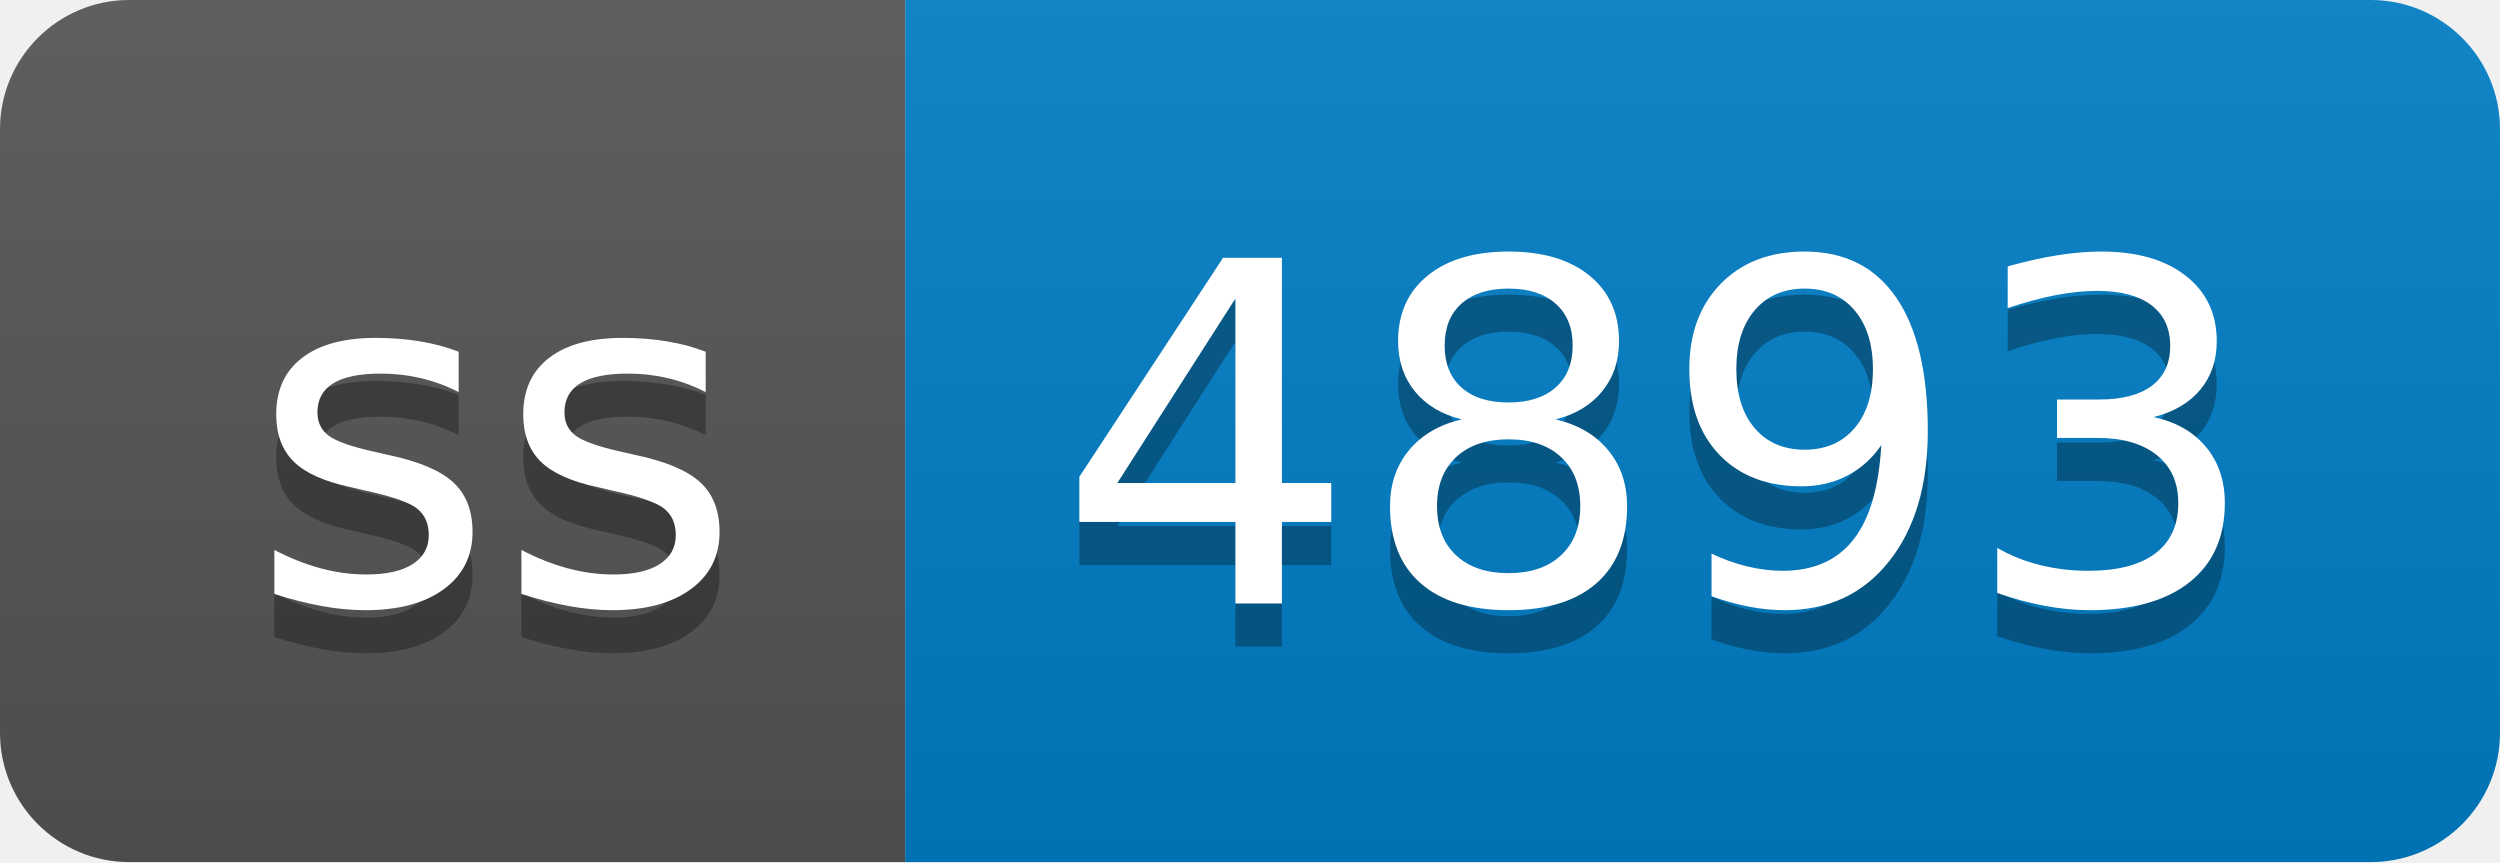
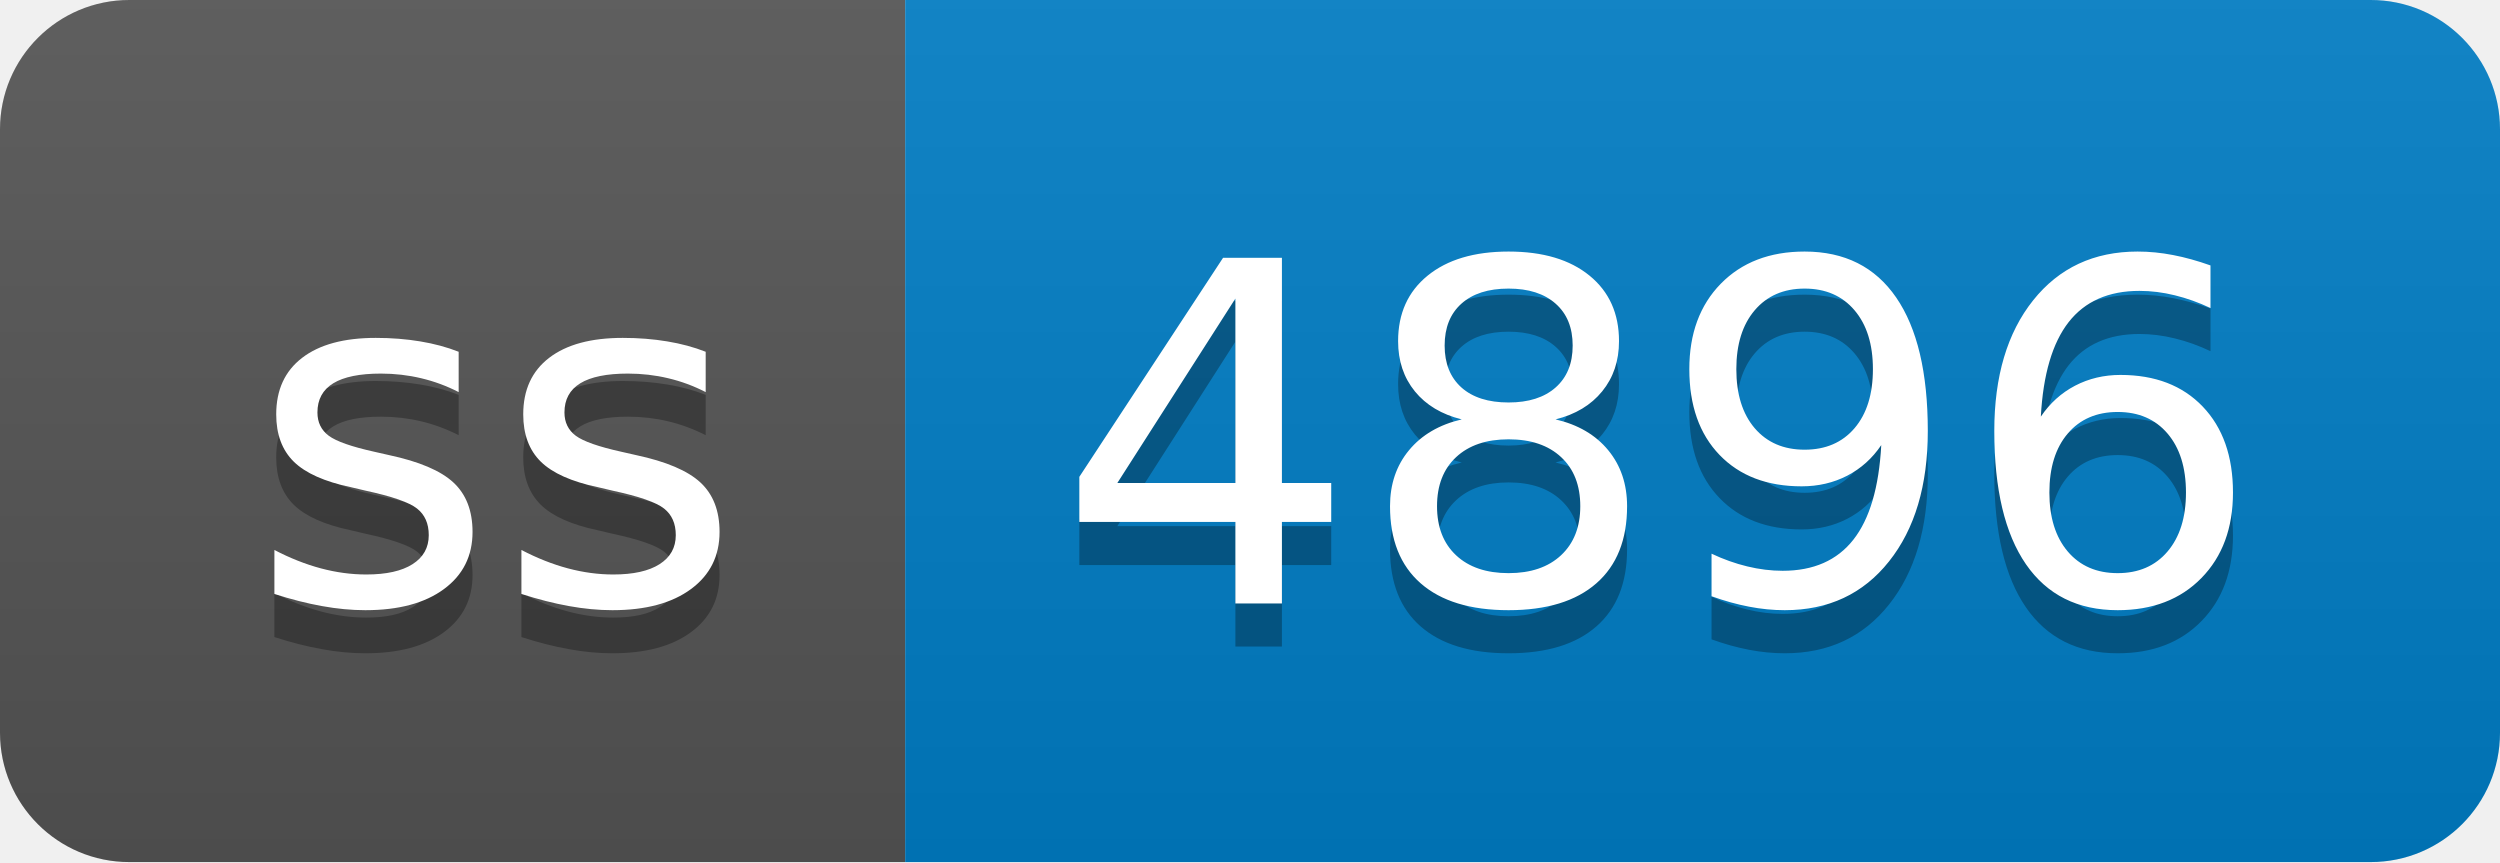
- <svg xmlns="http://www.w3.org/2000/svg" width="58" height="20" role="img" aria-label="ss: 4893">
+ <svg xmlns="http://www.w3.org/2000/svg" width="58" height="20" role="img" aria-label="ss: 4896">
  <linearGradient id="s" x2="0" y2="100%">
    <stop offset="0" stop-color="#bbb" stop-opacity=".1" />
    <stop offset="1" stop-opacity=".1" />
  </linearGradient>
  <clipPath id="r">
    <rect width="58" height="20" rx="3" fill="#fff" />
  </clipPath>
  <g clip-path="url(#r)">
    <rect width="21" height="20" fill="#555" />
    <rect x="21" width="37" height="20" fill="#007ec6" />
    <rect width="58" height="20" fill="url(#s)" />
  </g>
  <g fill="#fff" text-anchor="middle" font-family="Verdana,Geneva,DejaVu Sans,sans-serif" text-rendering="geometricPrecision" font-size="110">
    <text aria-hidden="true" x="115" y="150" fill="#010101" fill-opacity=".3" transform="scale(.1)" textLength="110">ss</text>
    <text x="115" y="140" transform="scale(.1)" fill="#fff" textLength="110">ss</text>
-     <text aria-hidden="true" x="385" y="150" fill="#010101" fill-opacity=".3" transform="scale(.1)" textLength="270">4893</text>
-     <text x="385" y="140" transform="scale(.1)" fill="#fff" textLength="270">4893</text>
+     <text aria-hidden="true" x="385" y="150" fill="#010101" fill-opacity=".3" transform="scale(.1)" textLength="270">4896</text>
+     <text x="385" y="140" transform="scale(.1)" fill="#fff" textLength="270">4896</text>
  </g>
</svg>
